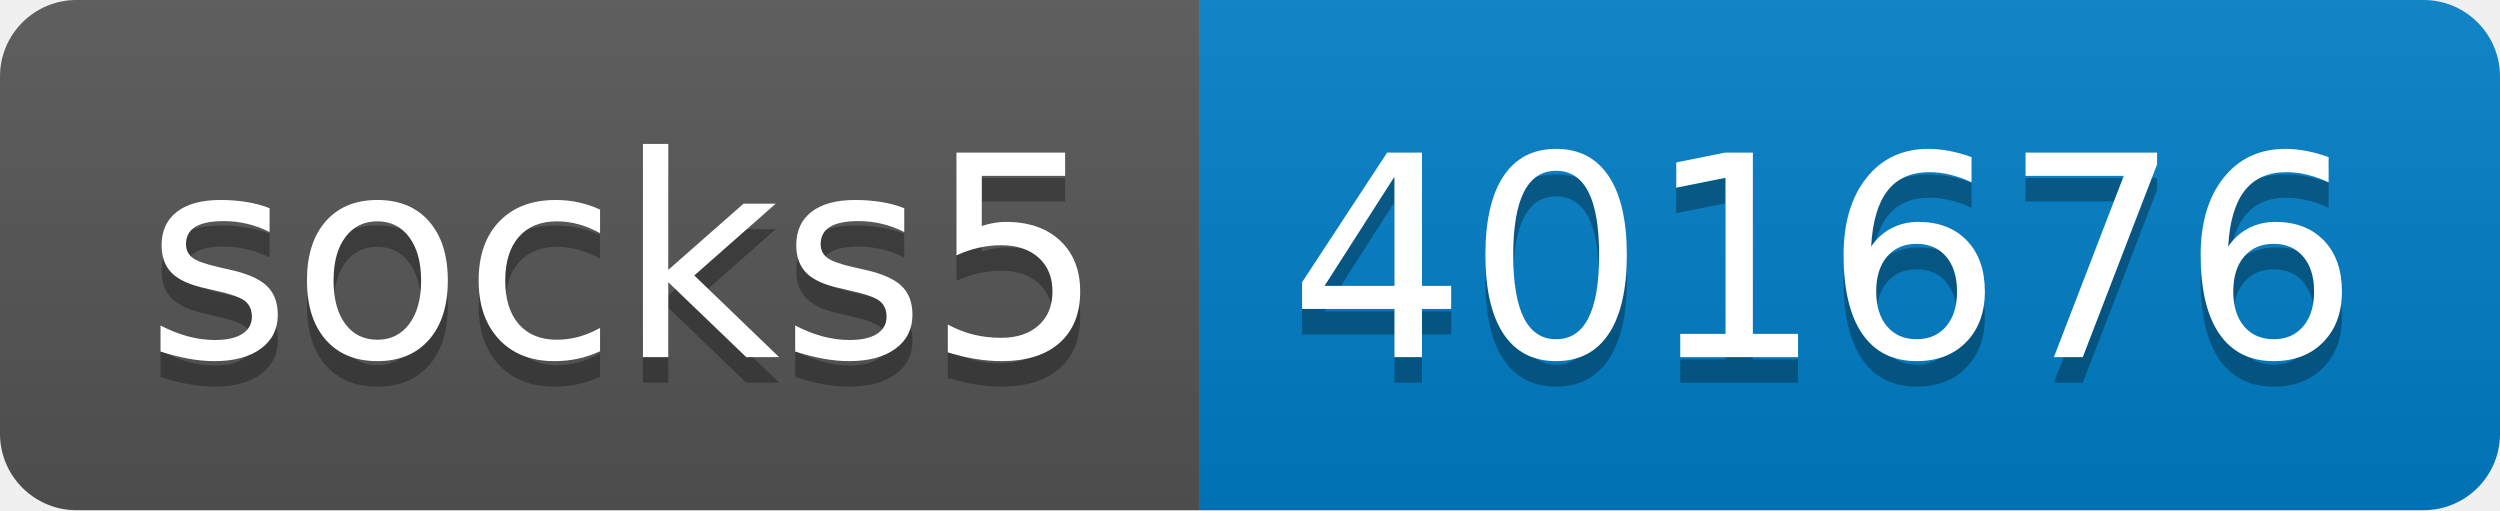
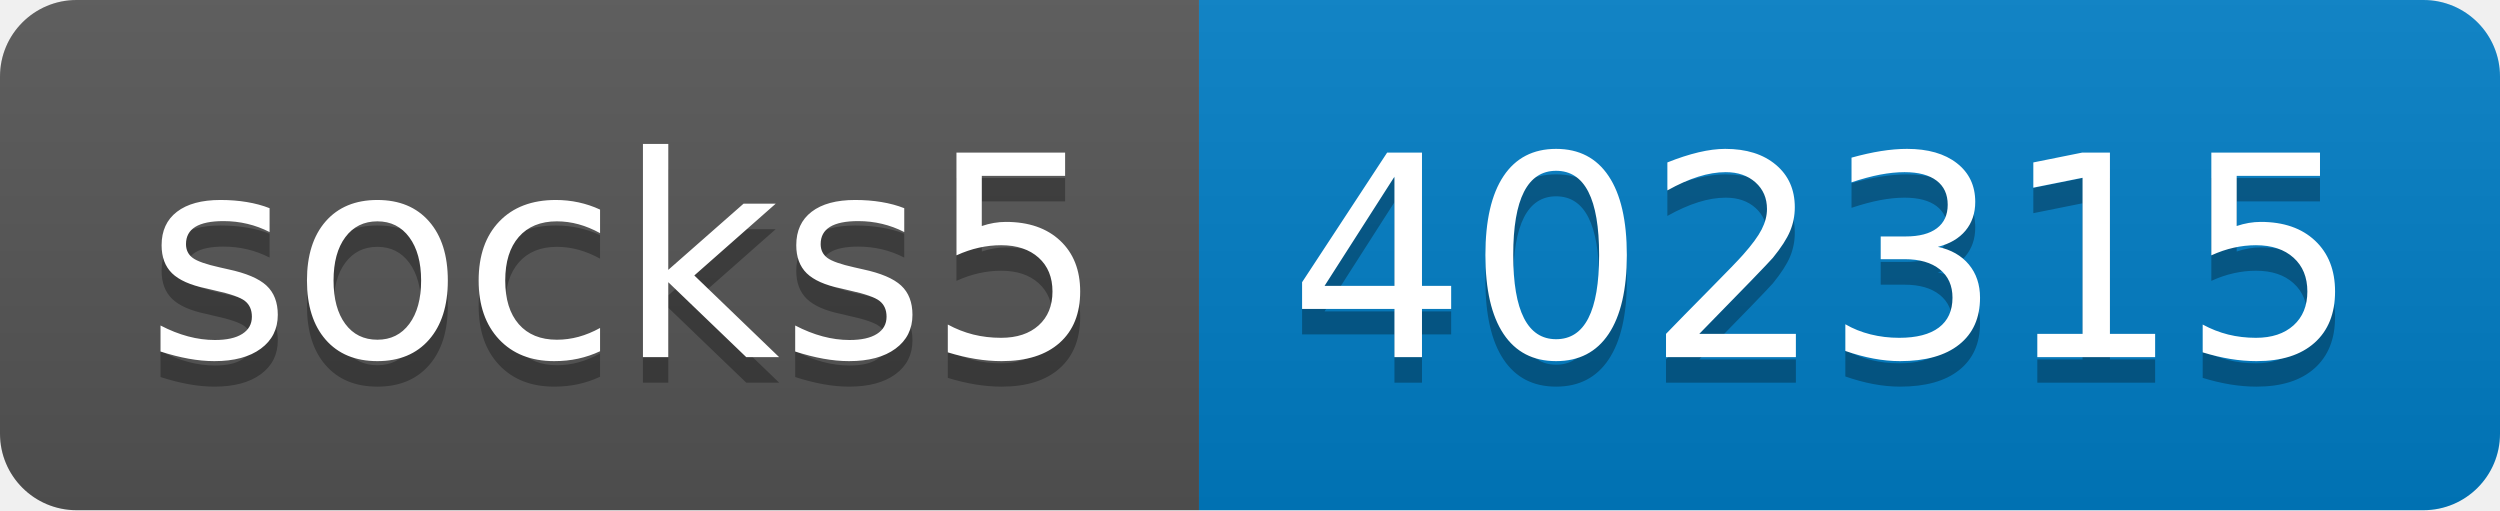
- <svg xmlns="http://www.w3.org/2000/svg" width="98" height="20" role="img" aria-label="socks5: 401676">
+ <svg xmlns="http://www.w3.org/2000/svg" width="98" height="20" role="img" aria-label="socks5: 402315">
  <linearGradient id="s" x2="0" y2="100%">
    <stop offset="0" stop-color="#bbb" stop-opacity=".1" />
    <stop offset="1" stop-opacity=".1" />
  </linearGradient>
  <clipPath id="r">
    <rect width="98" height="20" rx="3" fill="#fff" />
  </clipPath>
  <g clip-path="url(#r)">
    <rect width="47" height="20" fill="#555" />
    <rect x="47" width="51" height="20" fill="#007ec6" />
    <rect width="98" height="20" fill="url(#s)" />
  </g>
  <g fill="#fff" text-anchor="middle" font-family="Verdana,Geneva,DejaVu Sans,sans-serif" text-rendering="geometricPrecision" font-size="110">
    <text aria-hidden="true" x="245" y="150" fill="#010101" fill-opacity=".3" transform="scale(.1)" textLength="370">socks5</text>
    <text x="245" y="140" transform="scale(.1)" fill="#fff" textLength="370">socks5</text>
-     <text aria-hidden="true" x="715" y="150" fill="#010101" fill-opacity=".3" transform="scale(.1)" textLength="410">401676</text>
-     <text x="715" y="140" transform="scale(.1)" fill="#fff" textLength="410">401676</text>
+     <text aria-hidden="true" x="715" y="150" fill="#010101" fill-opacity=".3" transform="scale(.1)" textLength="410">402315</text>
+     <text x="715" y="140" transform="scale(.1)" fill="#fff" textLength="410">402315</text>
  </g>
</svg>
